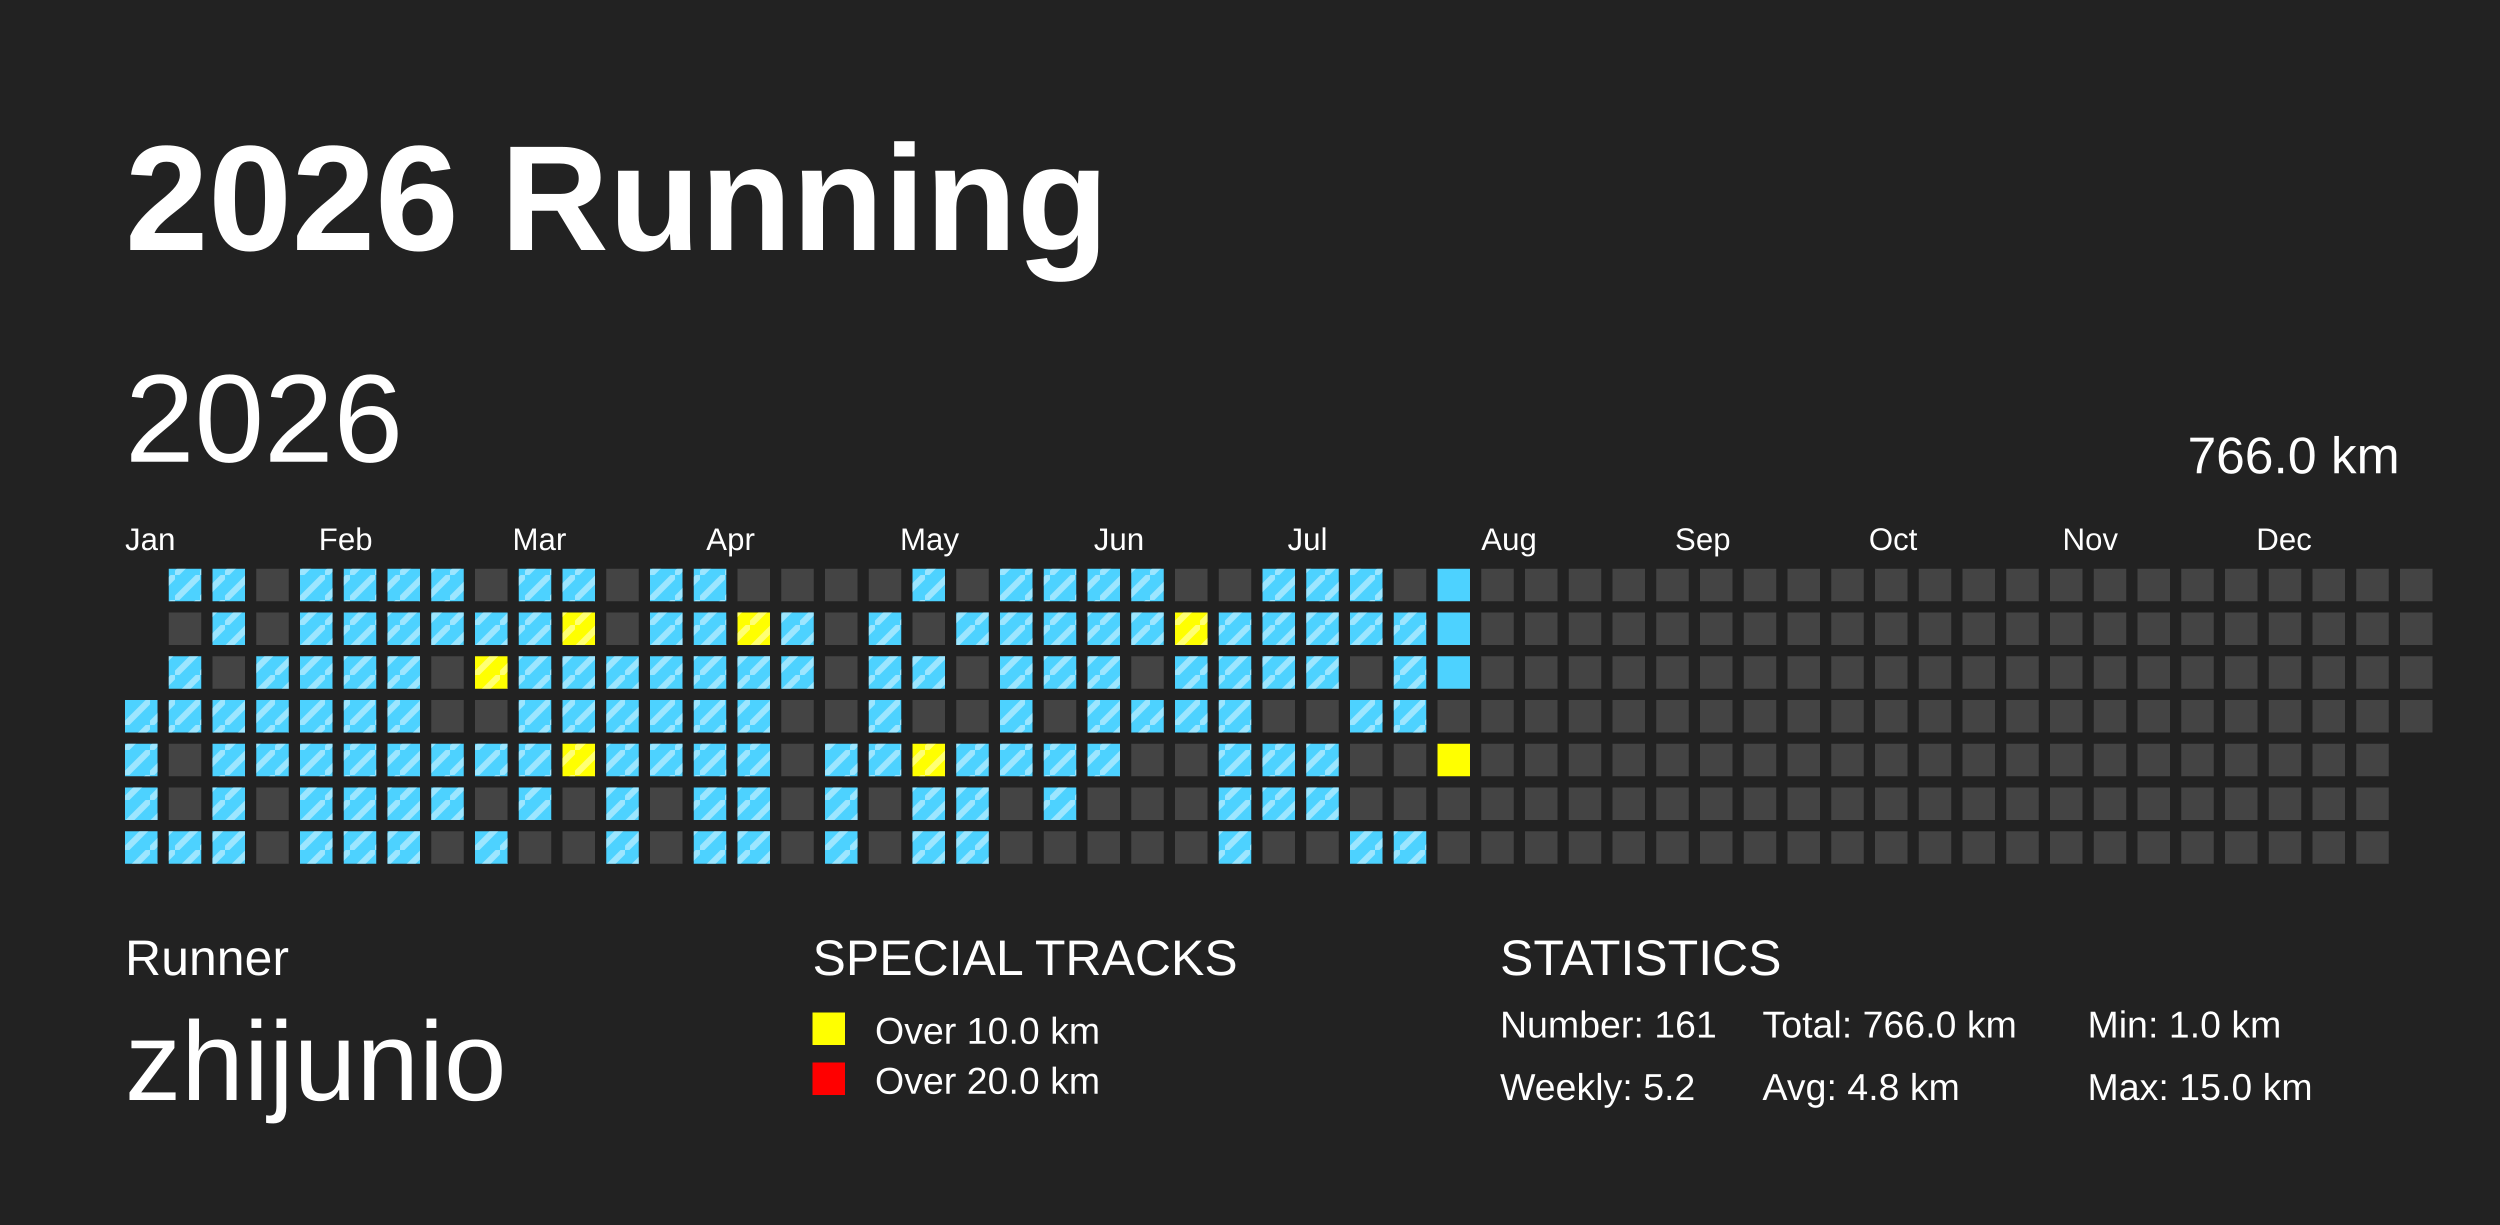
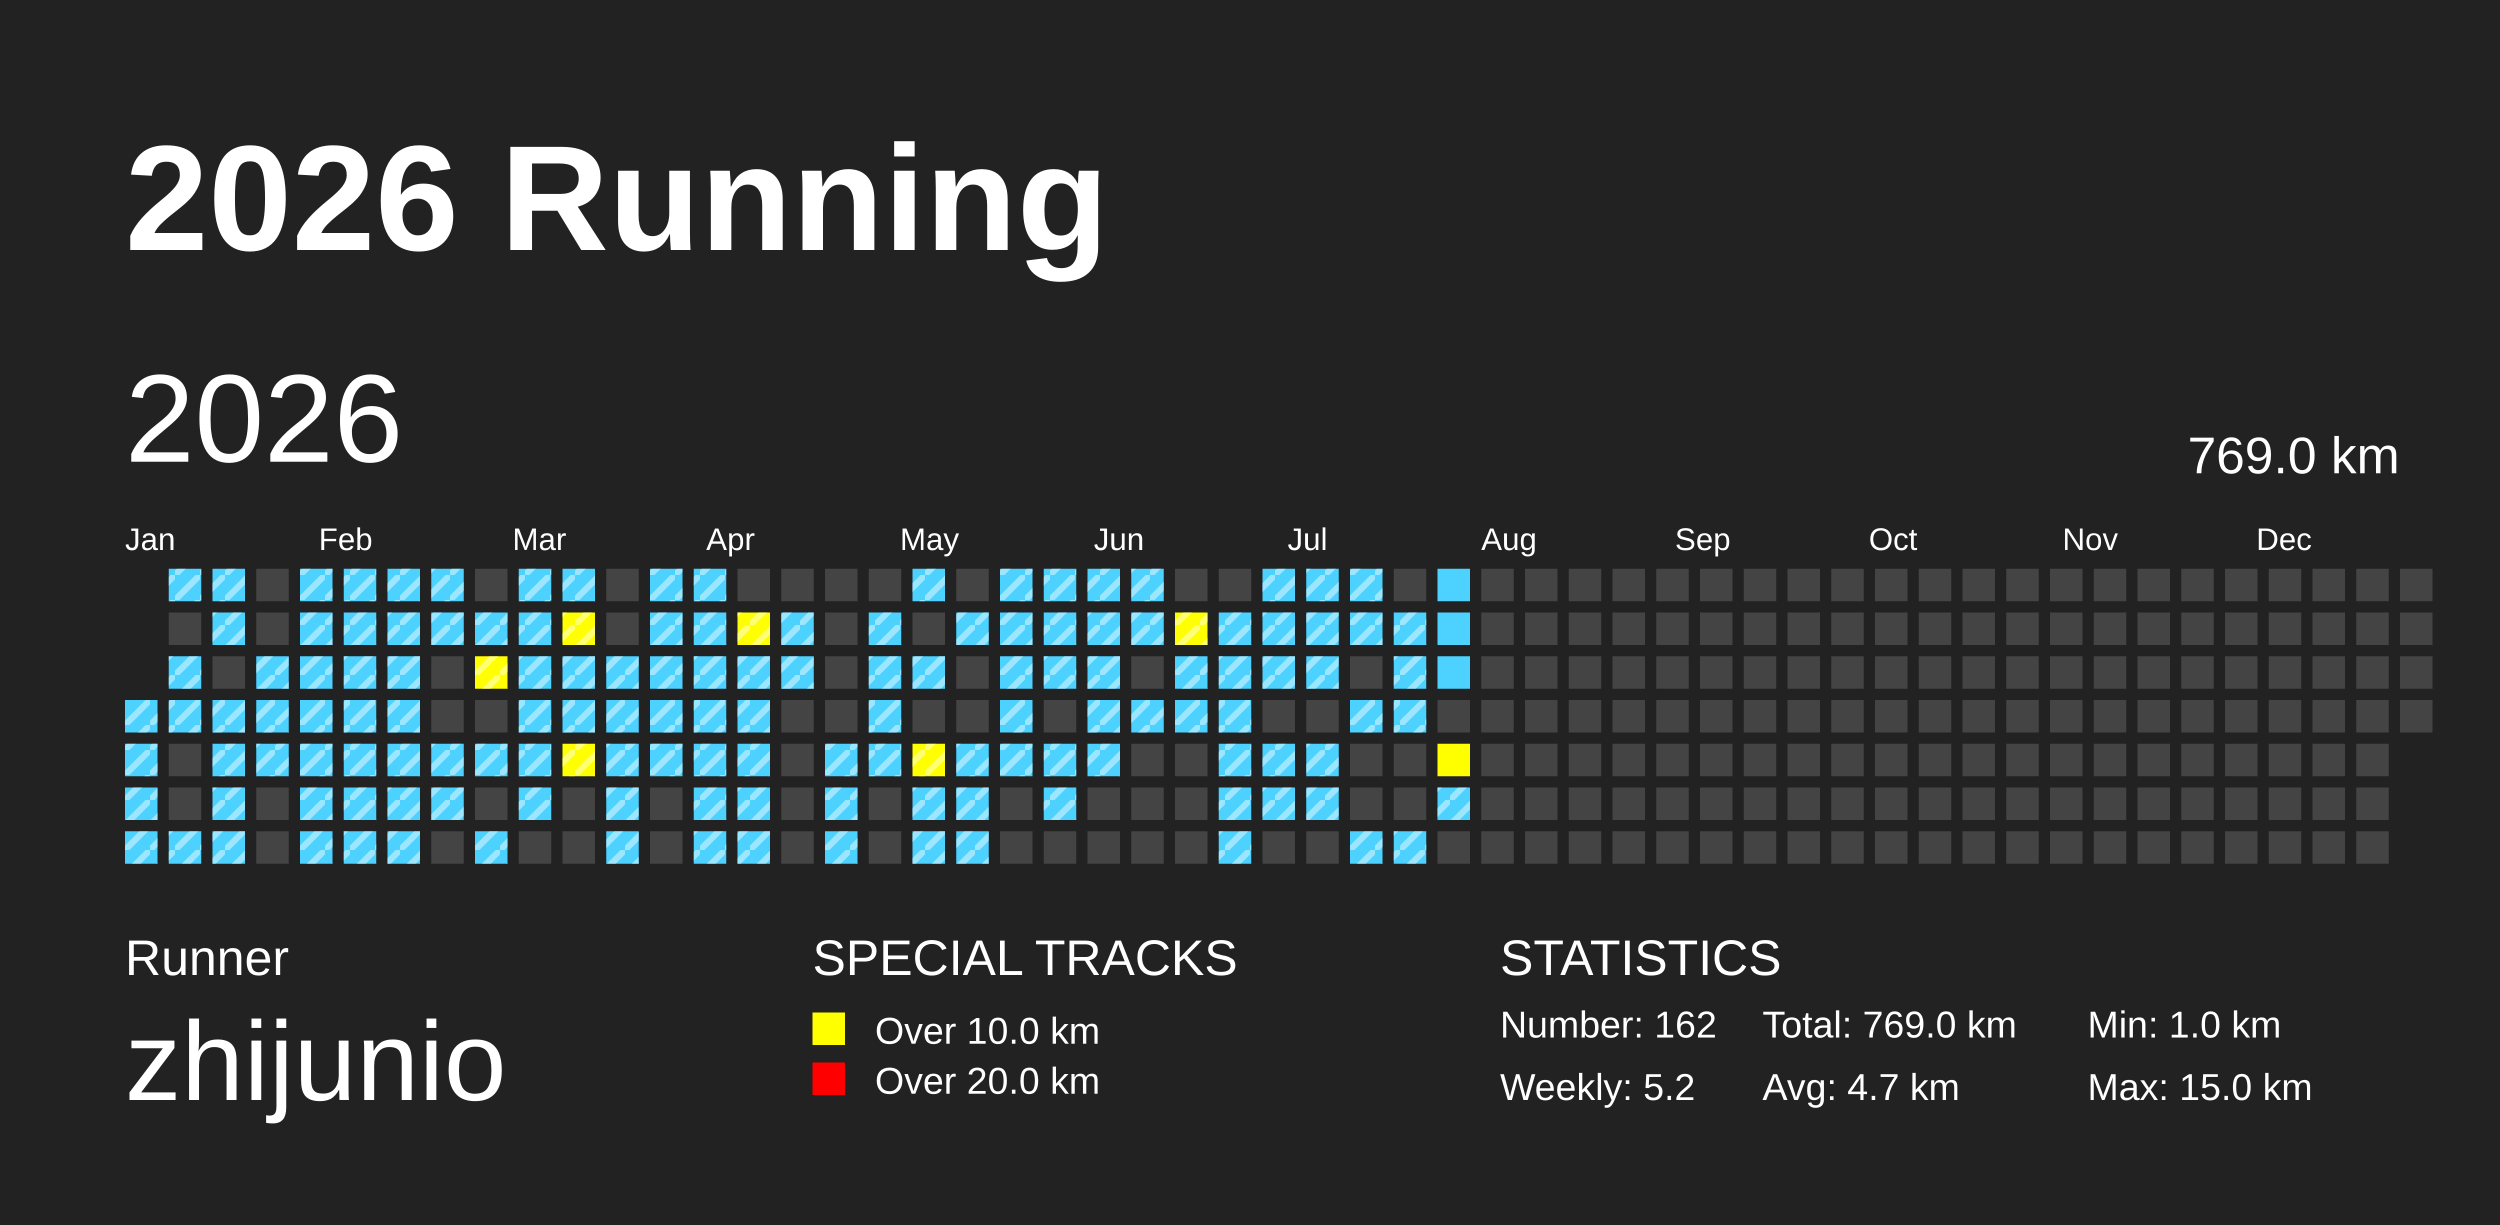
<svg xmlns="http://www.w3.org/2000/svg" baseProfile="full" height="98mm" version="1.1" viewBox="0,0,200,98" width="200mm">
  <defs>
    <pattern height="2" id="indoor-stripe" patternUnits="userSpaceOnUse" width="2">
      <line stroke="white" stroke-opacity="0.45" stroke-width="0.5" x1="0" x2="2" y1="2" y2="0" />
    </pattern>
  </defs>
  <rect fill="#222222" height="98" width="200" x="0" y="0" />
  <text fill="#FFFFFF" style="font-size:12px; font-family:Arial; font-weight:bold;" x="10" y="20">2026 Running</text>
  <text fill="#FFFFFF" style="font-size:4px; font-family:Arial" x="10" y="78">Runner</text>
  <text fill="#FFFFFF" style="font-size:9px; font-family:Arial" x="10" y="88">zhijunio</text>
  <text fill="#FFFFFF" style="font-size:4px; font-family:Arial" x="65" y="78">SPECIAL TRACKS</text>
  <rect fill="yellow" height="2.6" width="2.6" x="65" y="81" />
  <text fill="#FFFFFF" style="font-size:3px; font-family:Arial" x="70" y="83.5">Over 10.0 km</text>
  <rect fill="red" height="2.6" width="2.6" x="65" y="85" />
  <text fill="#FFFFFF" style="font-size:3px; font-family:Arial" x="70" y="87.5">Over 20.0 km</text>
  <text fill="#FFFFFF" style="font-size:4px; font-family:Arial" x="120" y="78">STATISTICS</text>
-   <text fill="#FFFFFF" style="font-size:3px; font-family:Arial" x="120" y="83">Number: 161</text>
+   <text fill="#FFFFFF" style="font-size:3px; font-family:Arial" x="120" y="83">Number: 162</text>
  <text fill="#FFFFFF" style="font-size:3px; font-family:Arial" x="120" y="88">Weekly: 5.2</text>
-   <text fill="#FFFFFF" style="font-size:3px; font-family:Arial" x="141" y="83">Total: 766.0 km</text>
-   <text fill="#FFFFFF" style="font-size:3px; font-family:Arial" x="141" y="88">Avg: 4.8 km</text>
+   <text fill="#FFFFFF" style="font-size:3px; font-family:Arial" x="141" y="83">Total: 769.0 km</text>
+   <text fill="#FFFFFF" style="font-size:3px; font-family:Arial" x="141" y="88">Avg: 4.7 km</text>
  <text fill="#FFFFFF" style="font-size:3px; font-family:Arial" x="167" y="83">Min: 1.0 km</text>
  <text fill="#FFFFFF" style="font-size:3px; font-family:Arial" x="167" y="88">Max: 15.0 km</text>
  <text dominant-baseline="hanging" fill="#FFFFFF" style="font-size:10.0px; font-family:Arial;" x="10" y="30">2026</text>
-   <text dominant-baseline="hanging" fill="#FFFFFF" style="font-size:4.125px; font-family:Arial;" x="175" y="35">766.0 km</text>
+   <text dominant-baseline="hanging" fill="#FFFFFF" style="font-size:4.125px; font-family:Arial;" x="175" y="35">769.0 km</text>
  <text fill="#FFFFFF" style="font-size:2.5px; font-family:Arial" x="10.0" y="44">Jan</text>
  <text fill="#FFFFFF" style="font-size:2.5px; font-family:Arial" x="25.5" y="44">Feb</text>
  <text fill="#FFFFFF" style="font-size:2.5px; font-family:Arial" x="41.0" y="44">Mar</text>
  <text fill="#FFFFFF" style="font-size:2.5px; font-family:Arial" x="56.5" y="44">Apr</text>
  <text fill="#FFFFFF" style="font-size:2.5px; font-family:Arial" x="72.0" y="44">May</text>
  <text fill="#FFFFFF" style="font-size:2.5px; font-family:Arial" x="87.5" y="44">Jun</text>
  <text fill="#FFFFFF" style="font-size:2.5px; font-family:Arial" x="103.0" y="44">Jul</text>
  <text fill="#FFFFFF" style="font-size:2.5px; font-family:Arial" x="118.5" y="44">Aug</text>
  <text fill="#FFFFFF" style="font-size:2.5px; font-family:Arial" x="134.0" y="44">Sep</text>
  <text fill="#FFFFFF" style="font-size:2.5px; font-family:Arial" x="149.5" y="44">Oct</text>
  <text fill="#FFFFFF" style="font-size:2.5px; font-family:Arial" x="165.0" y="44">Nov</text>
  <text fill="#FFFFFF" style="font-size:2.5px; font-family:Arial" x="180.5" y="44">Dec</text>
  <rect fill="#4DD2FF" height="2.6" width="2.6" x="10.0" y="56.0" />
  <rect fill="url(#indoor-stripe)" height="2.6" style="pointer-events: none;" width="2.6" x="10.0" y="56.0" />
  <rect fill="#4DD2FF" height="2.6" width="2.6" x="10.0" y="59.5" />
  <rect fill="url(#indoor-stripe)" height="2.6" style="pointer-events: none;" width="2.6" x="10.0" y="59.5" />
  <rect fill="#4DD2FF" height="2.6" width="2.6" x="10.0" y="63.0" />
  <rect fill="url(#indoor-stripe)" height="2.6" style="pointer-events: none;" width="2.6" x="10.0" y="63.0" />
  <rect fill="#4DD2FF" height="2.6" width="2.6" x="10.0" y="66.5" />
  <rect fill="url(#indoor-stripe)" height="2.6" style="pointer-events: none;" width="2.6" x="10.0" y="66.5" />
  <rect fill="#4DD2FF" height="2.6" width="2.6" x="13.5" y="45.5" />
  <rect fill="url(#indoor-stripe)" height="2.6" style="pointer-events: none;" width="2.6" x="13.5" y="45.5" />
  <rect fill="#444444" height="2.6" width="2.6" x="13.5" y="49.0" />
  <rect fill="#4DD2FF" height="2.6" width="2.6" x="13.5" y="52.5" />
  <rect fill="url(#indoor-stripe)" height="2.6" style="pointer-events: none;" width="2.6" x="13.5" y="52.5" />
  <rect fill="#4DD2FF" height="2.6" width="2.6" x="13.5" y="56.0" />
  <rect fill="url(#indoor-stripe)" height="2.6" style="pointer-events: none;" width="2.6" x="13.5" y="56.0" />
  <rect fill="#444444" height="2.6" width="2.6" x="13.5" y="59.5" />
  <rect fill="#444444" height="2.6" width="2.6" x="13.5" y="63.0" />
  <rect fill="#4DD2FF" height="2.6" width="2.6" x="13.5" y="66.5" />
  <rect fill="url(#indoor-stripe)" height="2.6" style="pointer-events: none;" width="2.6" x="13.5" y="66.5" />
  <rect fill="#4DD2FF" height="2.6" width="2.6" x="17.0" y="45.5" />
  <rect fill="url(#indoor-stripe)" height="2.6" style="pointer-events: none;" width="2.6" x="17.0" y="45.5" />
  <rect fill="#4DD2FF" height="2.6" width="2.6" x="17.0" y="49.0" />
  <rect fill="url(#indoor-stripe)" height="2.6" style="pointer-events: none;" width="2.6" x="17.0" y="49.0" />
  <rect fill="#444444" height="2.6" width="2.6" x="17.0" y="52.5" />
  <rect fill="#4DD2FF" height="2.6" width="2.6" x="17.0" y="56.0" />
  <rect fill="url(#indoor-stripe)" height="2.6" style="pointer-events: none;" width="2.6" x="17.0" y="56.0" />
  <rect fill="#4DD2FF" height="2.6" width="2.6" x="17.0" y="59.5" />
  <rect fill="url(#indoor-stripe)" height="2.6" style="pointer-events: none;" width="2.6" x="17.0" y="59.5" />
  <rect fill="#4DD2FF" height="2.6" width="2.6" x="17.0" y="63.0" />
  <rect fill="url(#indoor-stripe)" height="2.6" style="pointer-events: none;" width="2.6" x="17.0" y="63.0" />
  <rect fill="#4DD2FF" height="2.6" width="2.6" x="17.0" y="66.5" />
  <rect fill="url(#indoor-stripe)" height="2.6" style="pointer-events: none;" width="2.6" x="17.0" y="66.5" />
  <rect fill="#444444" height="2.6" width="2.6" x="20.5" y="45.5" />
  <rect fill="#444444" height="2.6" width="2.6" x="20.5" y="49.0" />
  <rect fill="#4DD2FF" height="2.6" width="2.6" x="20.5" y="52.5" />
  <rect fill="url(#indoor-stripe)" height="2.6" style="pointer-events: none;" width="2.6" x="20.5" y="52.5" />
  <rect fill="#4DD2FF" height="2.6" width="2.6" x="20.5" y="56.0" />
  <rect fill="url(#indoor-stripe)" height="2.6" style="pointer-events: none;" width="2.6" x="20.5" y="56.0" />
  <rect fill="#4DD2FF" height="2.6" width="2.6" x="20.5" y="59.5" />
  <rect fill="url(#indoor-stripe)" height="2.6" style="pointer-events: none;" width="2.6" x="20.5" y="59.5" />
  <rect fill="#444444" height="2.6" width="2.6" x="20.5" y="63.0" />
  <rect fill="#444444" height="2.6" width="2.6" x="20.5" y="66.5" />
  <rect fill="#4DD2FF" height="2.6" width="2.6" x="24.0" y="45.5" />
  <rect fill="url(#indoor-stripe)" height="2.6" style="pointer-events: none;" width="2.6" x="24.0" y="45.5" />
  <rect fill="#4DD2FF" height="2.6" width="2.6" x="24.0" y="49.0" />
  <rect fill="url(#indoor-stripe)" height="2.6" style="pointer-events: none;" width="2.6" x="24.0" y="49.0" />
  <rect fill="#4DD2FF" height="2.6" width="2.6" x="24.0" y="52.5" />
  <rect fill="url(#indoor-stripe)" height="2.6" style="pointer-events: none;" width="2.6" x="24.0" y="52.5" />
  <rect fill="#4DD2FF" height="2.6" width="2.6" x="24.0" y="56.0" />
  <rect fill="url(#indoor-stripe)" height="2.6" style="pointer-events: none;" width="2.6" x="24.0" y="56.0" />
  <rect fill="#4DD2FF" height="2.6" width="2.6" x="24.0" y="59.5" />
  <rect fill="url(#indoor-stripe)" height="2.6" style="pointer-events: none;" width="2.6" x="24.0" y="59.5" />
  <rect fill="#4DD2FF" height="2.6" width="2.6" x="24.0" y="63.0" />
  <rect fill="url(#indoor-stripe)" height="2.6" style="pointer-events: none;" width="2.6" x="24.0" y="63.0" />
  <rect fill="#4DD2FF" height="2.6" width="2.6" x="24.0" y="66.5" />
  <rect fill="url(#indoor-stripe)" height="2.6" style="pointer-events: none;" width="2.6" x="24.0" y="66.5" />
  <rect fill="#4DD2FF" height="2.6" width="2.6" x="27.5" y="45.5" />
  <rect fill="url(#indoor-stripe)" height="2.6" style="pointer-events: none;" width="2.6" x="27.5" y="45.5" />
  <rect fill="#4DD2FF" height="2.6" width="2.6" x="27.5" y="49.0" />
  <rect fill="url(#indoor-stripe)" height="2.6" style="pointer-events: none;" width="2.6" x="27.5" y="49.0" />
  <rect fill="#4DD2FF" height="2.6" width="2.6" x="27.5" y="52.5" />
  <rect fill="url(#indoor-stripe)" height="2.6" style="pointer-events: none;" width="2.6" x="27.5" y="52.5" />
  <rect fill="#4DD2FF" height="2.6" width="2.6" x="27.5" y="56.0" />
  <rect fill="url(#indoor-stripe)" height="2.6" style="pointer-events: none;" width="2.6" x="27.5" y="56.0" />
  <rect fill="#4DD2FF" height="2.6" width="2.6" x="27.5" y="59.5" />
  <rect fill="url(#indoor-stripe)" height="2.6" style="pointer-events: none;" width="2.6" x="27.5" y="59.5" />
  <rect fill="#4DD2FF" height="2.6" width="2.6" x="27.5" y="63.0" />
  <rect fill="url(#indoor-stripe)" height="2.6" style="pointer-events: none;" width="2.6" x="27.5" y="63.0" />
  <rect fill="#4DD2FF" height="2.6" width="2.6" x="27.5" y="66.5" />
  <rect fill="url(#indoor-stripe)" height="2.6" style="pointer-events: none;" width="2.6" x="27.5" y="66.5" />
  <rect fill="#4DD2FF" height="2.6" width="2.6" x="31.0" y="45.5" />
  <rect fill="url(#indoor-stripe)" height="2.6" style="pointer-events: none;" width="2.6" x="31.0" y="45.5" />
  <rect fill="#4DD2FF" height="2.6" width="2.6" x="31.0" y="49.0" />
  <rect fill="url(#indoor-stripe)" height="2.6" style="pointer-events: none;" width="2.6" x="31.0" y="49.0" />
  <rect fill="#4DD2FF" height="2.6" width="2.6" x="31.0" y="52.5" />
  <rect fill="url(#indoor-stripe)" height="2.6" style="pointer-events: none;" width="2.6" x="31.0" y="52.5" />
  <rect fill="#4DD2FF" height="2.6" width="2.6" x="31.0" y="56.0" />
  <rect fill="url(#indoor-stripe)" height="2.6" style="pointer-events: none;" width="2.6" x="31.0" y="56.0" />
  <rect fill="#4DD2FF" height="2.6" width="2.6" x="31.0" y="59.5" />
  <rect fill="url(#indoor-stripe)" height="2.6" style="pointer-events: none;" width="2.6" x="31.0" y="59.5" />
  <rect fill="#4DD2FF" height="2.6" width="2.6" x="31.0" y="63.0" />
  <rect fill="url(#indoor-stripe)" height="2.6" style="pointer-events: none;" width="2.6" x="31.0" y="63.0" />
  <rect fill="#4DD2FF" height="2.6" width="2.6" x="31.0" y="66.5" />
  <rect fill="url(#indoor-stripe)" height="2.6" style="pointer-events: none;" width="2.6" x="31.0" y="66.5" />
  <rect fill="#4DD2FF" height="2.6" width="2.6" x="34.5" y="45.5" />
  <rect fill="url(#indoor-stripe)" height="2.6" style="pointer-events: none;" width="2.6" x="34.5" y="45.5" />
  <rect fill="#4DD2FF" height="2.6" width="2.6" x="34.5" y="49.0" />
  <rect fill="url(#indoor-stripe)" height="2.6" style="pointer-events: none;" width="2.6" x="34.5" y="49.0" />
  <rect fill="#444444" height="2.6" width="2.6" x="34.5" y="52.5" />
  <rect fill="#444444" height="2.6" width="2.6" x="34.5" y="56.0" />
  <rect fill="#4DD2FF" height="2.6" width="2.6" x="34.5" y="59.5" />
  <rect fill="url(#indoor-stripe)" height="2.6" style="pointer-events: none;" width="2.6" x="34.5" y="59.5" />
  <rect fill="#4DD2FF" height="2.6" width="2.6" x="34.5" y="63.0" />
  <rect fill="url(#indoor-stripe)" height="2.6" style="pointer-events: none;" width="2.6" x="34.5" y="63.0" />
  <rect fill="#444444" height="2.6" width="2.6" x="34.5" y="66.5" />
  <rect fill="#444444" height="2.6" width="2.6" x="38.0" y="45.5" />
  <rect fill="#4DD2FF" height="2.6" width="2.6" x="38.0" y="49.0" />
  <rect fill="url(#indoor-stripe)" height="2.6" style="pointer-events: none;" width="2.6" x="38.0" y="49.0" />
  <rect fill="yellow" height="2.6" width="2.6" x="38.0" y="52.5" />
  <rect fill="url(#indoor-stripe)" height="2.6" style="pointer-events: none;" width="2.6" x="38.0" y="52.5" />
  <rect fill="#444444" height="2.6" width="2.6" x="38.0" y="56.0" />
  <rect fill="#4DD2FF" height="2.6" width="2.6" x="38.0" y="59.5" />
  <rect fill="url(#indoor-stripe)" height="2.6" style="pointer-events: none;" width="2.6" x="38.0" y="59.5" />
  <rect fill="#444444" height="2.6" width="2.6" x="38.0" y="63.0" />
  <rect fill="#4DD2FF" height="2.6" width="2.6" x="38.0" y="66.5" />
  <rect fill="url(#indoor-stripe)" height="2.6" style="pointer-events: none;" width="2.6" x="38.0" y="66.5" />
  <rect fill="#4DD2FF" height="2.6" width="2.6" x="41.5" y="45.5" />
  <rect fill="url(#indoor-stripe)" height="2.6" style="pointer-events: none;" width="2.6" x="41.5" y="45.5" />
  <rect fill="#4DD2FF" height="2.6" width="2.6" x="41.5" y="49.0" />
  <rect fill="url(#indoor-stripe)" height="2.6" style="pointer-events: none;" width="2.6" x="41.5" y="49.0" />
  <rect fill="#4DD2FF" height="2.6" width="2.6" x="41.5" y="52.5" />
  <rect fill="url(#indoor-stripe)" height="2.6" style="pointer-events: none;" width="2.6" x="41.5" y="52.5" />
  <rect fill="#4DD2FF" height="2.6" width="2.6" x="41.5" y="56.0" />
  <rect fill="url(#indoor-stripe)" height="2.6" style="pointer-events: none;" width="2.6" x="41.5" y="56.0" />
  <rect fill="#4DD2FF" height="2.6" width="2.6" x="41.5" y="59.5" />
  <rect fill="url(#indoor-stripe)" height="2.6" style="pointer-events: none;" width="2.6" x="41.5" y="59.5" />
  <rect fill="#4DD2FF" height="2.6" width="2.6" x="41.5" y="63.0" />
  <rect fill="url(#indoor-stripe)" height="2.6" style="pointer-events: none;" width="2.6" x="41.5" y="63.0" />
  <rect fill="#444444" height="2.6" width="2.6" x="41.5" y="66.5" />
  <rect fill="#4DD2FF" height="2.6" width="2.6" x="45.0" y="45.5" />
  <rect fill="url(#indoor-stripe)" height="2.6" style="pointer-events: none;" width="2.6" x="45.0" y="45.5" />
  <rect fill="yellow" height="2.6" width="2.6" x="45.0" y="49.0" />
  <rect fill="url(#indoor-stripe)" height="2.6" style="pointer-events: none;" width="2.6" x="45.0" y="49.0" />
  <rect fill="#4DD2FF" height="2.6" width="2.6" x="45.0" y="52.5" />
  <rect fill="url(#indoor-stripe)" height="2.6" style="pointer-events: none;" width="2.6" x="45.0" y="52.5" />
  <rect fill="#4DD2FF" height="2.6" width="2.6" x="45.0" y="56.0" />
  <rect fill="url(#indoor-stripe)" height="2.6" style="pointer-events: none;" width="2.6" x="45.0" y="56.0" />
  <rect fill="yellow" height="2.6" width="2.6" x="45.0" y="59.5" />
  <rect fill="url(#indoor-stripe)" height="2.6" style="pointer-events: none;" width="2.6" x="45.0" y="59.5" />
  <rect fill="#444444" height="2.6" width="2.6" x="45.0" y="63.0" />
  <rect fill="#444444" height="2.6" width="2.6" x="45.0" y="66.5" />
  <rect fill="#444444" height="2.6" width="2.6" x="48.5" y="45.5" />
  <rect fill="#444444" height="2.6" width="2.6" x="48.5" y="49.0" />
  <rect fill="#4DD2FF" height="2.6" width="2.6" x="48.5" y="52.5" />
  <rect fill="url(#indoor-stripe)" height="2.6" style="pointer-events: none;" width="2.6" x="48.5" y="52.5" />
  <rect fill="#4DD2FF" height="2.6" width="2.6" x="48.5" y="56.0" />
  <rect fill="url(#indoor-stripe)" height="2.6" style="pointer-events: none;" width="2.6" x="48.5" y="56.0" />
  <rect fill="#4DD2FF" height="2.6" width="2.6" x="48.5" y="59.5" />
  <rect fill="url(#indoor-stripe)" height="2.6" style="pointer-events: none;" width="2.6" x="48.5" y="59.5" />
  <rect fill="#4DD2FF" height="2.6" width="2.6" x="48.5" y="63.0" />
  <rect fill="url(#indoor-stripe)" height="2.6" style="pointer-events: none;" width="2.6" x="48.5" y="63.0" />
  <rect fill="#4DD2FF" height="2.6" width="2.6" x="48.5" y="66.5" />
  <rect fill="url(#indoor-stripe)" height="2.6" style="pointer-events: none;" width="2.6" x="48.5" y="66.5" />
  <rect fill="#4DD2FF" height="2.6" width="2.6" x="52.0" y="45.5" />
  <rect fill="url(#indoor-stripe)" height="2.6" style="pointer-events: none;" width="2.6" x="52.0" y="45.5" />
  <rect fill="#4DD2FF" height="2.6" width="2.6" x="52.0" y="49.0" />
  <rect fill="url(#indoor-stripe)" height="2.6" style="pointer-events: none;" width="2.6" x="52.0" y="49.0" />
  <rect fill="#4DD2FF" height="2.6" width="2.6" x="52.0" y="52.5" />
  <rect fill="url(#indoor-stripe)" height="2.6" style="pointer-events: none;" width="2.6" x="52.0" y="52.5" />
  <rect fill="#4DD2FF" height="2.6" width="2.6" x="52.0" y="56.0" />
  <rect fill="url(#indoor-stripe)" height="2.6" style="pointer-events: none;" width="2.6" x="52.0" y="56.0" />
  <rect fill="#4DD2FF" height="2.6" width="2.6" x="52.0" y="59.5" />
  <rect fill="url(#indoor-stripe)" height="2.6" style="pointer-events: none;" width="2.6" x="52.0" y="59.5" />
  <rect fill="#444444" height="2.6" width="2.6" x="52.0" y="63.0" />
  <rect fill="#444444" height="2.6" width="2.6" x="52.0" y="66.5" />
  <rect fill="#4DD2FF" height="2.6" width="2.6" x="55.5" y="45.5" />
  <rect fill="url(#indoor-stripe)" height="2.6" style="pointer-events: none;" width="2.6" x="55.5" y="45.5" />
  <rect fill="#4DD2FF" height="2.6" width="2.6" x="55.5" y="49.0" />
  <rect fill="url(#indoor-stripe)" height="2.6" style="pointer-events: none;" width="2.6" x="55.5" y="49.0" />
  <rect fill="#4DD2FF" height="2.6" width="2.6" x="55.5" y="52.5" />
  <rect fill="url(#indoor-stripe)" height="2.6" style="pointer-events: none;" width="2.6" x="55.5" y="52.5" />
  <rect fill="#4DD2FF" height="2.6" width="2.6" x="55.5" y="56.0" />
  <rect fill="url(#indoor-stripe)" height="2.6" style="pointer-events: none;" width="2.6" x="55.5" y="56.0" />
  <rect fill="#4DD2FF" height="2.6" width="2.6" x="55.5" y="59.5" />
  <rect fill="url(#indoor-stripe)" height="2.6" style="pointer-events: none;" width="2.6" x="55.5" y="59.5" />
  <rect fill="#4DD2FF" height="2.6" width="2.6" x="55.5" y="63.0" />
  <rect fill="url(#indoor-stripe)" height="2.6" style="pointer-events: none;" width="2.6" x="55.5" y="63.0" />
  <rect fill="#4DD2FF" height="2.6" width="2.6" x="55.5" y="66.5" />
  <rect fill="url(#indoor-stripe)" height="2.6" style="pointer-events: none;" width="2.6" x="55.5" y="66.5" />
  <rect fill="#444444" height="2.6" width="2.6" x="59.0" y="45.5" />
  <rect fill="yellow" height="2.6" width="2.6" x="59.0" y="49.0" />
  <rect fill="url(#indoor-stripe)" height="2.6" style="pointer-events: none;" width="2.6" x="59.0" y="49.0" />
  <rect fill="#4DD2FF" height="2.6" width="2.6" x="59.0" y="52.5" />
  <rect fill="url(#indoor-stripe)" height="2.6" style="pointer-events: none;" width="2.6" x="59.0" y="52.5" />
  <rect fill="#4DD2FF" height="2.6" width="2.6" x="59.0" y="56.0" />
  <rect fill="url(#indoor-stripe)" height="2.6" style="pointer-events: none;" width="2.6" x="59.0" y="56.0" />
  <rect fill="#4DD2FF" height="2.6" width="2.6" x="59.0" y="59.5" />
  <rect fill="url(#indoor-stripe)" height="2.6" style="pointer-events: none;" width="2.6" x="59.0" y="59.5" />
  <rect fill="#4DD2FF" height="2.6" width="2.6" x="59.0" y="63.0" />
  <rect fill="url(#indoor-stripe)" height="2.6" style="pointer-events: none;" width="2.6" x="59.0" y="63.0" />
  <rect fill="#4DD2FF" height="2.6" width="2.6" x="59.0" y="66.5" />
  <rect fill="url(#indoor-stripe)" height="2.6" style="pointer-events: none;" width="2.6" x="59.0" y="66.5" />
  <rect fill="#444444" height="2.6" width="2.6" x="62.5" y="45.5" />
  <rect fill="#4DD2FF" height="2.6" width="2.6" x="62.5" y="49.0" />
  <rect fill="url(#indoor-stripe)" height="2.6" style="pointer-events: none;" width="2.6" x="62.5" y="49.0" />
  <rect fill="#4DD2FF" height="2.6" width="2.6" x="62.5" y="52.5" />
  <rect fill="url(#indoor-stripe)" height="2.6" style="pointer-events: none;" width="2.6" x="62.5" y="52.5" />
  <rect fill="#444444" height="2.6" width="2.6" x="62.5" y="56.0" />
  <rect fill="#444444" height="2.6" width="2.6" x="62.5" y="59.5" />
  <rect fill="#444444" height="2.6" width="2.6" x="62.5" y="63.0" />
  <rect fill="#444444" height="2.6" width="2.6" x="62.5" y="66.5" />
  <rect fill="#444444" height="2.6" width="2.6" x="66.0" y="45.5" />
  <rect fill="#444444" height="2.6" width="2.6" x="66.0" y="49.0" />
  <rect fill="#444444" height="2.6" width="2.6" x="66.0" y="52.5" />
  <rect fill="#444444" height="2.6" width="2.6" x="66.0" y="56.0" />
  <rect fill="#4DD2FF" height="2.6" width="2.6" x="66.0" y="59.5" />
  <rect fill="url(#indoor-stripe)" height="2.6" style="pointer-events: none;" width="2.6" x="66.0" y="59.5" />
  <rect fill="#4DD2FF" height="2.6" width="2.6" x="66.0" y="63.0" />
  <rect fill="url(#indoor-stripe)" height="2.6" style="pointer-events: none;" width="2.6" x="66.0" y="63.0" />
  <rect fill="#4DD2FF" height="2.6" width="2.6" x="66.0" y="66.5" />
  <rect fill="url(#indoor-stripe)" height="2.6" style="pointer-events: none;" width="2.6" x="66.0" y="66.5" />
  <rect fill="#444444" height="2.6" width="2.6" x="69.5" y="45.5" />
  <rect fill="#4DD2FF" height="2.6" width="2.6" x="69.5" y="49.0" />
  <rect fill="url(#indoor-stripe)" height="2.6" style="pointer-events: none;" width="2.6" x="69.5" y="49.0" />
  <rect fill="#4DD2FF" height="2.6" width="2.6" x="69.5" y="52.5" />
  <rect fill="url(#indoor-stripe)" height="2.6" style="pointer-events: none;" width="2.6" x="69.5" y="52.5" />
  <rect fill="#4DD2FF" height="2.6" width="2.6" x="69.5" y="56.0" />
  <rect fill="url(#indoor-stripe)" height="2.6" style="pointer-events: none;" width="2.6" x="69.5" y="56.0" />
  <rect fill="#4DD2FF" height="2.6" width="2.6" x="69.5" y="59.5" />
  <rect fill="url(#indoor-stripe)" height="2.6" style="pointer-events: none;" width="2.6" x="69.5" y="59.5" />
  <rect fill="#444444" height="2.6" width="2.6" x="69.5" y="63.0" />
  <rect fill="#444444" height="2.6" width="2.6" x="69.5" y="66.5" />
  <rect fill="#4DD2FF" height="2.6" width="2.6" x="73.0" y="45.5" />
  <rect fill="url(#indoor-stripe)" height="2.6" style="pointer-events: none;" width="2.6" x="73.0" y="45.5" />
  <rect fill="#444444" height="2.6" width="2.6" x="73.0" y="49.0" />
  <rect fill="#4DD2FF" height="2.6" width="2.6" x="73.0" y="52.5" />
  <rect fill="url(#indoor-stripe)" height="2.6" style="pointer-events: none;" width="2.6" x="73.0" y="52.5" />
  <rect fill="#444444" height="2.6" width="2.6" x="73.0" y="56.0" />
  <rect fill="yellow" height="2.6" width="2.6" x="73.0" y="59.5" />
  <rect fill="url(#indoor-stripe)" height="2.6" style="pointer-events: none;" width="2.6" x="73.0" y="59.5" />
  <rect fill="#4DD2FF" height="2.6" width="2.6" x="73.0" y="63.0" />
  <rect fill="url(#indoor-stripe)" height="2.6" style="pointer-events: none;" width="2.6" x="73.0" y="63.0" />
  <rect fill="#4DD2FF" height="2.6" width="2.6" x="73.0" y="66.5" />
  <rect fill="url(#indoor-stripe)" height="2.6" style="pointer-events: none;" width="2.6" x="73.0" y="66.5" />
  <rect fill="#444444" height="2.6" width="2.6" x="76.5" y="45.5" />
  <rect fill="#4DD2FF" height="2.6" width="2.6" x="76.5" y="49.0" />
  <rect fill="url(#indoor-stripe)" height="2.6" style="pointer-events: none;" width="2.6" x="76.5" y="49.0" />
  <rect fill="#444444" height="2.6" width="2.6" x="76.5" y="52.5" />
  <rect fill="#444444" height="2.6" width="2.6" x="76.5" y="56.0" />
  <rect fill="#4DD2FF" height="2.6" width="2.6" x="76.5" y="59.5" />
  <rect fill="url(#indoor-stripe)" height="2.6" style="pointer-events: none;" width="2.6" x="76.5" y="59.5" />
  <rect fill="#4DD2FF" height="2.6" width="2.6" x="76.5" y="63.0" />
  <rect fill="url(#indoor-stripe)" height="2.6" style="pointer-events: none;" width="2.6" x="76.5" y="63.0" />
  <rect fill="#4DD2FF" height="2.6" width="2.6" x="76.5" y="66.5" />
  <rect fill="url(#indoor-stripe)" height="2.6" style="pointer-events: none;" width="2.6" x="76.5" y="66.5" />
  <rect fill="#4DD2FF" height="2.6" width="2.6" x="80.0" y="45.5" />
  <rect fill="url(#indoor-stripe)" height="2.6" style="pointer-events: none;" width="2.6" x="80.0" y="45.5" />
  <rect fill="#4DD2FF" height="2.6" width="2.6" x="80.0" y="49.0" />
  <rect fill="url(#indoor-stripe)" height="2.6" style="pointer-events: none;" width="2.6" x="80.0" y="49.0" />
  <rect fill="#4DD2FF" height="2.6" width="2.6" x="80.0" y="52.5" />
  <rect fill="url(#indoor-stripe)" height="2.6" style="pointer-events: none;" width="2.6" x="80.0" y="52.5" />
  <rect fill="#4DD2FF" height="2.6" width="2.6" x="80.0" y="56.0" />
  <rect fill="url(#indoor-stripe)" height="2.6" style="pointer-events: none;" width="2.6" x="80.0" y="56.0" />
  <rect fill="#4DD2FF" height="2.6" width="2.6" x="80.0" y="59.5" />
  <rect fill="url(#indoor-stripe)" height="2.6" style="pointer-events: none;" width="2.6" x="80.0" y="59.5" />
  <rect fill="#444444" height="2.6" width="2.6" x="80.0" y="63.0" />
  <rect fill="#444444" height="2.6" width="2.6" x="80.0" y="66.5" />
  <rect fill="#4DD2FF" height="2.6" width="2.6" x="83.5" y="45.5" />
  <rect fill="url(#indoor-stripe)" height="2.6" style="pointer-events: none;" width="2.6" x="83.5" y="45.5" />
  <rect fill="#4DD2FF" height="2.6" width="2.6" x="83.5" y="49.0" />
  <rect fill="url(#indoor-stripe)" height="2.6" style="pointer-events: none;" width="2.6" x="83.5" y="49.0" />
  <rect fill="#4DD2FF" height="2.6" width="2.6" x="83.5" y="52.5" />
  <rect fill="url(#indoor-stripe)" height="2.6" style="pointer-events: none;" width="2.6" x="83.5" y="52.5" />
  <rect fill="#444444" height="2.6" width="2.6" x="83.5" y="56.0" />
  <rect fill="#4DD2FF" height="2.6" width="2.6" x="83.5" y="59.5" />
  <rect fill="url(#indoor-stripe)" height="2.6" style="pointer-events: none;" width="2.6" x="83.5" y="59.5" />
  <rect fill="#4DD2FF" height="2.6" width="2.6" x="83.5" y="63.0" />
  <rect fill="url(#indoor-stripe)" height="2.6" style="pointer-events: none;" width="2.6" x="83.5" y="63.0" />
  <rect fill="#444444" height="2.6" width="2.6" x="83.5" y="66.5" />
  <rect fill="#4DD2FF" height="2.6" width="2.6" x="87.0" y="45.5" />
  <rect fill="url(#indoor-stripe)" height="2.6" style="pointer-events: none;" width="2.6" x="87.0" y="45.5" />
  <rect fill="#4DD2FF" height="2.6" width="2.6" x="87.0" y="49.0" />
  <rect fill="url(#indoor-stripe)" height="2.6" style="pointer-events: none;" width="2.6" x="87.0" y="49.0" />
  <rect fill="#4DD2FF" height="2.6" width="2.6" x="87.0" y="52.5" />
  <rect fill="url(#indoor-stripe)" height="2.6" style="pointer-events: none;" width="2.6" x="87.0" y="52.5" />
  <rect fill="#4DD2FF" height="2.6" width="2.6" x="87.0" y="56.0" />
  <rect fill="url(#indoor-stripe)" height="2.6" style="pointer-events: none;" width="2.6" x="87.0" y="56.0" />
  <rect fill="#4DD2FF" height="2.6" width="2.6" x="87.0" y="59.5" />
  <rect fill="url(#indoor-stripe)" height="2.6" style="pointer-events: none;" width="2.6" x="87.0" y="59.5" />
  <rect fill="#444444" height="2.6" width="2.6" x="87.0" y="63.0" />
  <rect fill="#444444" height="2.6" width="2.6" x="87.0" y="66.5" />
  <rect fill="#4DD2FF" height="2.6" width="2.6" x="90.5" y="45.5" />
  <rect fill="url(#indoor-stripe)" height="2.6" style="pointer-events: none;" width="2.6" x="90.5" y="45.5" />
  <rect fill="#4DD2FF" height="2.6" width="2.6" x="90.5" y="49.0" />
  <rect fill="url(#indoor-stripe)" height="2.6" style="pointer-events: none;" width="2.6" x="90.5" y="49.0" />
  <rect fill="#444444" height="2.6" width="2.6" x="90.5" y="52.5" />
  <rect fill="#4DD2FF" height="2.6" width="2.6" x="90.5" y="56.0" />
  <rect fill="url(#indoor-stripe)" height="2.6" style="pointer-events: none;" width="2.6" x="90.5" y="56.0" />
  <rect fill="#444444" height="2.6" width="2.6" x="90.5" y="59.5" />
  <rect fill="#444444" height="2.6" width="2.6" x="90.5" y="63.0" />
  <rect fill="#444444" height="2.6" width="2.6" x="90.5" y="66.5" />
  <rect fill="#444444" height="2.6" width="2.6" x="94.0" y="45.5" />
  <rect fill="yellow" height="2.6" width="2.6" x="94.0" y="49.0" />
  <rect fill="url(#indoor-stripe)" height="2.6" style="pointer-events: none;" width="2.6" x="94.0" y="49.0" />
  <rect fill="#4DD2FF" height="2.6" width="2.6" x="94.0" y="52.5" />
  <rect fill="url(#indoor-stripe)" height="2.6" style="pointer-events: none;" width="2.6" x="94.0" y="52.5" />
  <rect fill="#4DD2FF" height="2.6" width="2.6" x="94.0" y="56.0" />
  <rect fill="url(#indoor-stripe)" height="2.6" style="pointer-events: none;" width="2.6" x="94.0" y="56.0" />
  <rect fill="#444444" height="2.6" width="2.6" x="94.0" y="59.5" />
  <rect fill="#444444" height="2.6" width="2.6" x="94.0" y="63.0" />
  <rect fill="#444444" height="2.6" width="2.6" x="94.0" y="66.5" />
  <rect fill="#444444" height="2.6" width="2.6" x="97.5" y="45.5" />
  <rect fill="#4DD2FF" height="2.6" width="2.6" x="97.5" y="49.0" />
  <rect fill="url(#indoor-stripe)" height="2.6" style="pointer-events: none;" width="2.6" x="97.5" y="49.0" />
  <rect fill="#4DD2FF" height="2.6" width="2.6" x="97.5" y="52.5" />
  <rect fill="url(#indoor-stripe)" height="2.6" style="pointer-events: none;" width="2.6" x="97.5" y="52.5" />
  <rect fill="#4DD2FF" height="2.6" width="2.6" x="97.5" y="56.0" />
  <rect fill="url(#indoor-stripe)" height="2.6" style="pointer-events: none;" width="2.6" x="97.5" y="56.0" />
  <rect fill="#4DD2FF" height="2.6" width="2.6" x="97.5" y="59.5" />
  <rect fill="url(#indoor-stripe)" height="2.6" style="pointer-events: none;" width="2.6" x="97.5" y="59.5" />
  <rect fill="#4DD2FF" height="2.6" width="2.6" x="97.5" y="63.0" />
  <rect fill="url(#indoor-stripe)" height="2.6" style="pointer-events: none;" width="2.6" x="97.5" y="63.0" />
  <rect fill="#4DD2FF" height="2.6" width="2.6" x="97.5" y="66.5" />
  <rect fill="url(#indoor-stripe)" height="2.6" style="pointer-events: none;" width="2.6" x="97.5" y="66.5" />
  <rect fill="#4DD2FF" height="2.6" width="2.6" x="101.0" y="45.5" />
  <rect fill="url(#indoor-stripe)" height="2.6" style="pointer-events: none;" width="2.6" x="101.0" y="45.5" />
  <rect fill="#4DD2FF" height="2.6" width="2.6" x="101.0" y="49.0" />
  <rect fill="url(#indoor-stripe)" height="2.6" style="pointer-events: none;" width="2.6" x="101.0" y="49.0" />
  <rect fill="#4DD2FF" height="2.6" width="2.6" x="101.0" y="52.5" />
  <rect fill="url(#indoor-stripe)" height="2.6" style="pointer-events: none;" width="2.6" x="101.0" y="52.5" />
  <rect fill="#444444" height="2.6" width="2.6" x="101.0" y="56.0" />
  <rect fill="#4DD2FF" height="2.6" width="2.6" x="101.0" y="59.5" />
  <rect fill="url(#indoor-stripe)" height="2.6" style="pointer-events: none;" width="2.6" x="101.0" y="59.5" />
  <rect fill="#4DD2FF" height="2.6" width="2.6" x="101.0" y="63.0" />
  <rect fill="url(#indoor-stripe)" height="2.6" style="pointer-events: none;" width="2.6" x="101.0" y="63.0" />
  <rect fill="#444444" height="2.6" width="2.6" x="101.0" y="66.5" />
  <rect fill="#4DD2FF" height="2.6" width="2.6" x="104.5" y="45.5" />
  <rect fill="url(#indoor-stripe)" height="2.6" style="pointer-events: none;" width="2.6" x="104.5" y="45.5" />
  <rect fill="#4DD2FF" height="2.6" width="2.6" x="104.5" y="49.0" />
  <rect fill="url(#indoor-stripe)" height="2.6" style="pointer-events: none;" width="2.6" x="104.5" y="49.0" />
  <rect fill="#4DD2FF" height="2.6" width="2.6" x="104.5" y="52.5" />
  <rect fill="url(#indoor-stripe)" height="2.6" style="pointer-events: none;" width="2.6" x="104.5" y="52.5" />
  <rect fill="#444444" height="2.6" width="2.6" x="104.5" y="56.0" />
  <rect fill="#4DD2FF" height="2.6" width="2.6" x="104.5" y="59.5" />
  <rect fill="url(#indoor-stripe)" height="2.6" style="pointer-events: none;" width="2.6" x="104.5" y="59.5" />
  <rect fill="#4DD2FF" height="2.6" width="2.6" x="104.5" y="63.0" />
  <rect fill="url(#indoor-stripe)" height="2.6" style="pointer-events: none;" width="2.6" x="104.5" y="63.0" />
  <rect fill="#444444" height="2.6" width="2.6" x="104.5" y="66.5" />
  <rect fill="#4DD2FF" height="2.6" width="2.6" x="108.0" y="45.5" />
  <rect fill="url(#indoor-stripe)" height="2.6" style="pointer-events: none;" width="2.6" x="108.0" y="45.5" />
  <rect fill="#4DD2FF" height="2.6" width="2.6" x="108.0" y="49.0" />
  <rect fill="url(#indoor-stripe)" height="2.6" style="pointer-events: none;" width="2.6" x="108.0" y="49.0" />
  <rect fill="#444444" height="2.6" width="2.6" x="108.0" y="52.5" />
  <rect fill="#4DD2FF" height="2.6" width="2.6" x="108.0" y="56.0" />
  <rect fill="url(#indoor-stripe)" height="2.6" style="pointer-events: none;" width="2.6" x="108.0" y="56.0" />
  <rect fill="#444444" height="2.6" width="2.6" x="108.0" y="59.5" />
  <rect fill="#444444" height="2.6" width="2.6" x="108.0" y="63.0" />
  <rect fill="#4DD2FF" height="2.6" width="2.6" x="108.0" y="66.5" />
  <rect fill="url(#indoor-stripe)" height="2.6" style="pointer-events: none;" width="2.6" x="108.0" y="66.5" />
  <rect fill="#444444" height="2.6" width="2.6" x="111.5" y="45.5" />
  <rect fill="#4DD2FF" height="2.6" width="2.6" x="111.5" y="49.0" />
  <rect fill="url(#indoor-stripe)" height="2.6" style="pointer-events: none;" width="2.6" x="111.5" y="49.0" />
  <rect fill="#4DD2FF" height="2.6" width="2.6" x="111.5" y="52.5" />
  <rect fill="url(#indoor-stripe)" height="2.6" style="pointer-events: none;" width="2.6" x="111.5" y="52.5" />
  <rect fill="#4DD2FF" height="2.6" width="2.6" x="111.5" y="56.0" />
  <rect fill="url(#indoor-stripe)" height="2.6" style="pointer-events: none;" width="2.6" x="111.5" y="56.0" />
  <rect fill="#444444" height="2.6" width="2.6" x="111.5" y="59.5" />
  <rect fill="#444444" height="2.6" width="2.6" x="111.5" y="63.0" />
  <rect fill="#4DD2FF" height="2.6" width="2.6" x="111.5" y="66.5" />
  <rect fill="url(#indoor-stripe)" height="2.6" style="pointer-events: none;" width="2.6" x="111.5" y="66.5" />
  <rect fill="#4DD2FF" height="2.6" width="2.6" x="115.0" y="45.5" />
  <rect fill="#4DD2FF" height="2.6" width="2.6" x="115.0" y="49.0" />
  <rect fill="#4DD2FF" height="2.6" width="2.6" x="115.0" y="52.5" />
  <rect fill="#444444" height="2.6" width="2.6" x="115.0" y="56.0" />
  <rect fill="yellow" height="2.6" width="2.6" x="115.0" y="59.5" />
-   <rect fill="#444444" height="2.6" width="2.6" x="115.0" y="63.0" />
+   <rect fill="#4DD2FF" height="2.6" width="2.6" x="115.0" y="63.0" />
+   <rect fill="url(#indoor-stripe)" height="2.6" style="pointer-events: none;" width="2.6" x="115.0" y="63.0" />
  <rect fill="#444444" height="2.6" width="2.6" x="115.0" y="66.5" />
  <rect fill="#444444" height="2.6" width="2.6" x="118.5" y="45.5" />
  <rect fill="#444444" height="2.6" width="2.6" x="118.5" y="49.0" />
  <rect fill="#444444" height="2.6" width="2.6" x="118.5" y="52.5" />
  <rect fill="#444444" height="2.6" width="2.6" x="118.5" y="56.0" />
  <rect fill="#444444" height="2.6" width="2.6" x="118.5" y="59.5" />
  <rect fill="#444444" height="2.6" width="2.6" x="118.5" y="63.0" />
  <rect fill="#444444" height="2.6" width="2.6" x="118.5" y="66.5" />
  <rect fill="#444444" height="2.6" width="2.6" x="122.0" y="45.5" />
  <rect fill="#444444" height="2.6" width="2.6" x="122.0" y="49.0" />
  <rect fill="#444444" height="2.6" width="2.6" x="122.0" y="52.5" />
  <rect fill="#444444" height="2.6" width="2.6" x="122.0" y="56.0" />
  <rect fill="#444444" height="2.6" width="2.6" x="122.0" y="59.5" />
  <rect fill="#444444" height="2.6" width="2.6" x="122.0" y="63.0" />
  <rect fill="#444444" height="2.6" width="2.6" x="122.0" y="66.5" />
  <rect fill="#444444" height="2.6" width="2.6" x="125.5" y="45.5" />
  <rect fill="#444444" height="2.6" width="2.6" x="125.5" y="49.0" />
  <rect fill="#444444" height="2.6" width="2.6" x="125.5" y="52.5" />
  <rect fill="#444444" height="2.6" width="2.6" x="125.5" y="56.0" />
  <rect fill="#444444" height="2.6" width="2.6" x="125.5" y="59.5" />
  <rect fill="#444444" height="2.6" width="2.6" x="125.5" y="63.0" />
  <rect fill="#444444" height="2.6" width="2.6" x="125.5" y="66.5" />
  <rect fill="#444444" height="2.6" width="2.6" x="129.0" y="45.5" />
  <rect fill="#444444" height="2.6" width="2.6" x="129.0" y="49.0" />
  <rect fill="#444444" height="2.6" width="2.6" x="129.0" y="52.5" />
  <rect fill="#444444" height="2.6" width="2.6" x="129.0" y="56.0" />
  <rect fill="#444444" height="2.6" width="2.6" x="129.0" y="59.5" />
  <rect fill="#444444" height="2.6" width="2.6" x="129.0" y="63.0" />
  <rect fill="#444444" height="2.6" width="2.6" x="129.0" y="66.5" />
  <rect fill="#444444" height="2.6" width="2.6" x="132.5" y="45.5" />
  <rect fill="#444444" height="2.6" width="2.6" x="132.5" y="49.0" />
  <rect fill="#444444" height="2.6" width="2.6" x="132.5" y="52.5" />
  <rect fill="#444444" height="2.6" width="2.6" x="132.5" y="56.0" />
  <rect fill="#444444" height="2.6" width="2.6" x="132.5" y="59.5" />
  <rect fill="#444444" height="2.6" width="2.6" x="132.5" y="63.0" />
  <rect fill="#444444" height="2.6" width="2.6" x="132.5" y="66.5" />
  <rect fill="#444444" height="2.6" width="2.6" x="136.0" y="45.5" />
  <rect fill="#444444" height="2.6" width="2.6" x="136.0" y="49.0" />
  <rect fill="#444444" height="2.6" width="2.6" x="136.0" y="52.5" />
  <rect fill="#444444" height="2.6" width="2.6" x="136.0" y="56.0" />
  <rect fill="#444444" height="2.6" width="2.6" x="136.0" y="59.5" />
  <rect fill="#444444" height="2.6" width="2.6" x="136.0" y="63.0" />
  <rect fill="#444444" height="2.6" width="2.6" x="136.0" y="66.5" />
  <rect fill="#444444" height="2.6" width="2.6" x="139.5" y="45.5" />
  <rect fill="#444444" height="2.6" width="2.6" x="139.5" y="49.0" />
  <rect fill="#444444" height="2.6" width="2.6" x="139.5" y="52.5" />
  <rect fill="#444444" height="2.6" width="2.6" x="139.5" y="56.0" />
  <rect fill="#444444" height="2.6" width="2.6" x="139.5" y="59.5" />
  <rect fill="#444444" height="2.6" width="2.6" x="139.5" y="63.0" />
  <rect fill="#444444" height="2.6" width="2.6" x="139.5" y="66.5" />
  <rect fill="#444444" height="2.6" width="2.6" x="143.0" y="45.5" />
  <rect fill="#444444" height="2.6" width="2.6" x="143.0" y="49.0" />
  <rect fill="#444444" height="2.6" width="2.6" x="143.0" y="52.5" />
  <rect fill="#444444" height="2.6" width="2.6" x="143.0" y="56.0" />
  <rect fill="#444444" height="2.6" width="2.6" x="143.0" y="59.5" />
  <rect fill="#444444" height="2.6" width="2.6" x="143.0" y="63.0" />
  <rect fill="#444444" height="2.6" width="2.6" x="143.0" y="66.5" />
  <rect fill="#444444" height="2.6" width="2.6" x="146.5" y="45.5" />
  <rect fill="#444444" height="2.6" width="2.6" x="146.5" y="49.0" />
  <rect fill="#444444" height="2.6" width="2.6" x="146.5" y="52.5" />
  <rect fill="#444444" height="2.6" width="2.6" x="146.5" y="56.0" />
  <rect fill="#444444" height="2.6" width="2.6" x="146.5" y="59.5" />
  <rect fill="#444444" height="2.6" width="2.6" x="146.5" y="63.0" />
  <rect fill="#444444" height="2.6" width="2.6" x="146.5" y="66.5" />
  <rect fill="#444444" height="2.6" width="2.6" x="150.0" y="45.5" />
  <rect fill="#444444" height="2.6" width="2.6" x="150.0" y="49.0" />
  <rect fill="#444444" height="2.6" width="2.6" x="150.0" y="52.5" />
  <rect fill="#444444" height="2.6" width="2.6" x="150.0" y="56.0" />
  <rect fill="#444444" height="2.6" width="2.6" x="150.0" y="59.5" />
  <rect fill="#444444" height="2.6" width="2.6" x="150.0" y="63.0" />
  <rect fill="#444444" height="2.6" width="2.6" x="150.0" y="66.5" />
  <rect fill="#444444" height="2.6" width="2.6" x="153.5" y="45.5" />
  <rect fill="#444444" height="2.6" width="2.6" x="153.5" y="49.0" />
  <rect fill="#444444" height="2.6" width="2.6" x="153.5" y="52.5" />
  <rect fill="#444444" height="2.6" width="2.6" x="153.5" y="56.0" />
  <rect fill="#444444" height="2.6" width="2.6" x="153.5" y="59.5" />
  <rect fill="#444444" height="2.6" width="2.6" x="153.5" y="63.0" />
  <rect fill="#444444" height="2.6" width="2.6" x="153.5" y="66.5" />
  <rect fill="#444444" height="2.6" width="2.6" x="157.0" y="45.5" />
  <rect fill="#444444" height="2.6" width="2.6" x="157.0" y="49.0" />
  <rect fill="#444444" height="2.6" width="2.6" x="157.0" y="52.5" />
  <rect fill="#444444" height="2.6" width="2.6" x="157.0" y="56.0" />
  <rect fill="#444444" height="2.6" width="2.6" x="157.0" y="59.5" />
  <rect fill="#444444" height="2.6" width="2.6" x="157.0" y="63.0" />
  <rect fill="#444444" height="2.6" width="2.6" x="157.0" y="66.5" />
  <rect fill="#444444" height="2.6" width="2.6" x="160.5" y="45.5" />
  <rect fill="#444444" height="2.6" width="2.6" x="160.5" y="49.0" />
  <rect fill="#444444" height="2.6" width="2.6" x="160.5" y="52.5" />
  <rect fill="#444444" height="2.6" width="2.6" x="160.5" y="56.0" />
  <rect fill="#444444" height="2.6" width="2.6" x="160.5" y="59.5" />
  <rect fill="#444444" height="2.6" width="2.6" x="160.5" y="63.0" />
  <rect fill="#444444" height="2.6" width="2.6" x="160.5" y="66.5" />
  <rect fill="#444444" height="2.6" width="2.6" x="164.0" y="45.5" />
  <rect fill="#444444" height="2.6" width="2.6" x="164.0" y="49.0" />
  <rect fill="#444444" height="2.6" width="2.6" x="164.0" y="52.5" />
  <rect fill="#444444" height="2.6" width="2.6" x="164.0" y="56.0" />
  <rect fill="#444444" height="2.6" width="2.6" x="164.0" y="59.5" />
  <rect fill="#444444" height="2.6" width="2.6" x="164.0" y="63.0" />
  <rect fill="#444444" height="2.6" width="2.6" x="164.0" y="66.5" />
  <rect fill="#444444" height="2.6" width="2.6" x="167.5" y="45.5" />
  <rect fill="#444444" height="2.6" width="2.6" x="167.5" y="49.0" />
  <rect fill="#444444" height="2.6" width="2.6" x="167.5" y="52.5" />
  <rect fill="#444444" height="2.6" width="2.6" x="167.5" y="56.0" />
  <rect fill="#444444" height="2.6" width="2.6" x="167.5" y="59.5" />
  <rect fill="#444444" height="2.6" width="2.6" x="167.5" y="63.0" />
  <rect fill="#444444" height="2.6" width="2.6" x="167.5" y="66.5" />
  <rect fill="#444444" height="2.6" width="2.6" x="171.0" y="45.5" />
  <rect fill="#444444" height="2.6" width="2.6" x="171.0" y="49.0" />
  <rect fill="#444444" height="2.6" width="2.6" x="171.0" y="52.5" />
  <rect fill="#444444" height="2.6" width="2.6" x="171.0" y="56.0" />
  <rect fill="#444444" height="2.6" width="2.6" x="171.0" y="59.5" />
  <rect fill="#444444" height="2.6" width="2.6" x="171.0" y="63.0" />
  <rect fill="#444444" height="2.6" width="2.6" x="171.0" y="66.5" />
  <rect fill="#444444" height="2.6" width="2.6" x="174.5" y="45.5" />
  <rect fill="#444444" height="2.6" width="2.6" x="174.5" y="49.0" />
  <rect fill="#444444" height="2.6" width="2.6" x="174.5" y="52.5" />
  <rect fill="#444444" height="2.6" width="2.6" x="174.5" y="56.0" />
  <rect fill="#444444" height="2.6" width="2.6" x="174.5" y="59.5" />
  <rect fill="#444444" height="2.6" width="2.6" x="174.5" y="63.0" />
  <rect fill="#444444" height="2.6" width="2.6" x="174.5" y="66.5" />
  <rect fill="#444444" height="2.6" width="2.6" x="178.0" y="45.5" />
  <rect fill="#444444" height="2.6" width="2.6" x="178.0" y="49.0" />
  <rect fill="#444444" height="2.6" width="2.6" x="178.0" y="52.5" />
  <rect fill="#444444" height="2.6" width="2.6" x="178.0" y="56.0" />
  <rect fill="#444444" height="2.6" width="2.6" x="178.0" y="59.5" />
  <rect fill="#444444" height="2.6" width="2.6" x="178.0" y="63.0" />
  <rect fill="#444444" height="2.6" width="2.6" x="178.0" y="66.5" />
  <rect fill="#444444" height="2.6" width="2.6" x="181.5" y="45.5" />
  <rect fill="#444444" height="2.6" width="2.6" x="181.5" y="49.0" />
  <rect fill="#444444" height="2.6" width="2.6" x="181.5" y="52.5" />
  <rect fill="#444444" height="2.6" width="2.6" x="181.5" y="56.0" />
  <rect fill="#444444" height="2.6" width="2.6" x="181.5" y="59.5" />
  <rect fill="#444444" height="2.6" width="2.6" x="181.5" y="63.0" />
  <rect fill="#444444" height="2.6" width="2.6" x="181.5" y="66.5" />
  <rect fill="#444444" height="2.6" width="2.6" x="185.0" y="45.5" />
  <rect fill="#444444" height="2.6" width="2.6" x="185.0" y="49.0" />
  <rect fill="#444444" height="2.6" width="2.6" x="185.0" y="52.5" />
  <rect fill="#444444" height="2.6" width="2.6" x="185.0" y="56.0" />
  <rect fill="#444444" height="2.6" width="2.6" x="185.0" y="59.5" />
  <rect fill="#444444" height="2.6" width="2.6" x="185.0" y="63.0" />
  <rect fill="#444444" height="2.6" width="2.6" x="185.0" y="66.5" />
  <rect fill="#444444" height="2.6" width="2.6" x="188.5" y="45.5" />
  <rect fill="#444444" height="2.6" width="2.6" x="188.5" y="49.0" />
  <rect fill="#444444" height="2.6" width="2.6" x="188.5" y="52.5" />
  <rect fill="#444444" height="2.6" width="2.6" x="188.5" y="56.0" />
  <rect fill="#444444" height="2.6" width="2.6" x="188.5" y="59.5" />
  <rect fill="#444444" height="2.6" width="2.6" x="188.5" y="63.0" />
  <rect fill="#444444" height="2.6" width="2.6" x="188.5" y="66.5" />
  <rect fill="#444444" height="2.6" width="2.6" x="192.0" y="45.5" />
  <rect fill="#444444" height="2.6" width="2.6" x="192.0" y="49.0" />
  <rect fill="#444444" height="2.6" width="2.6" x="192.0" y="52.5" />
  <rect fill="#444444" height="2.6" width="2.6" x="192.0" y="56.0" />
</svg>
